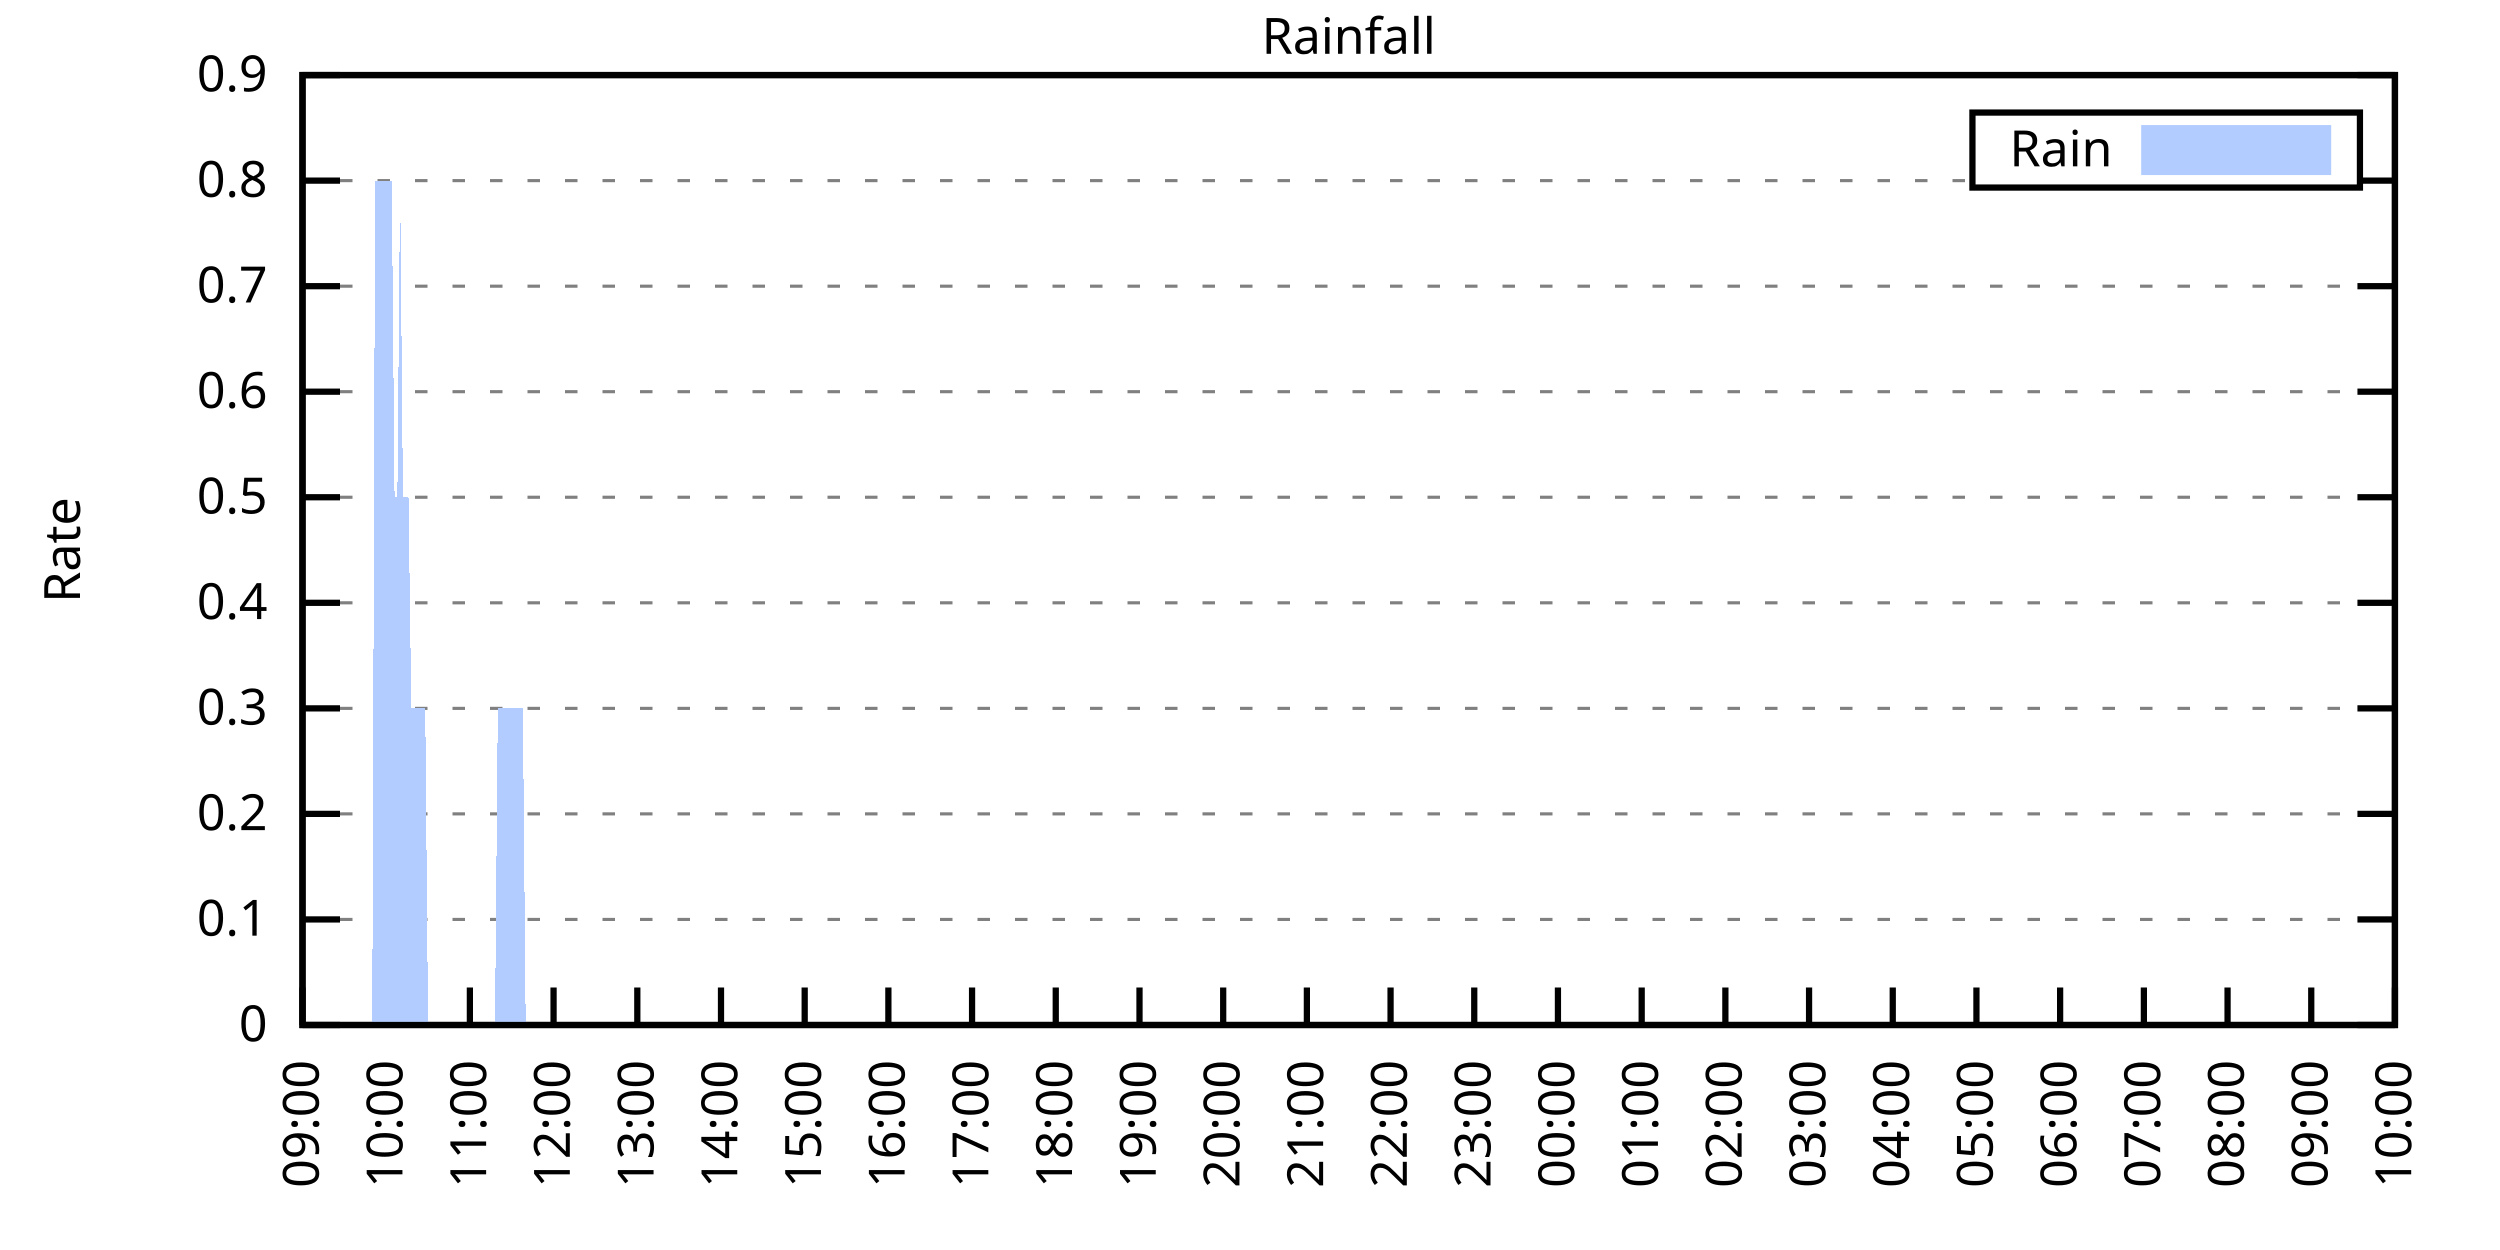
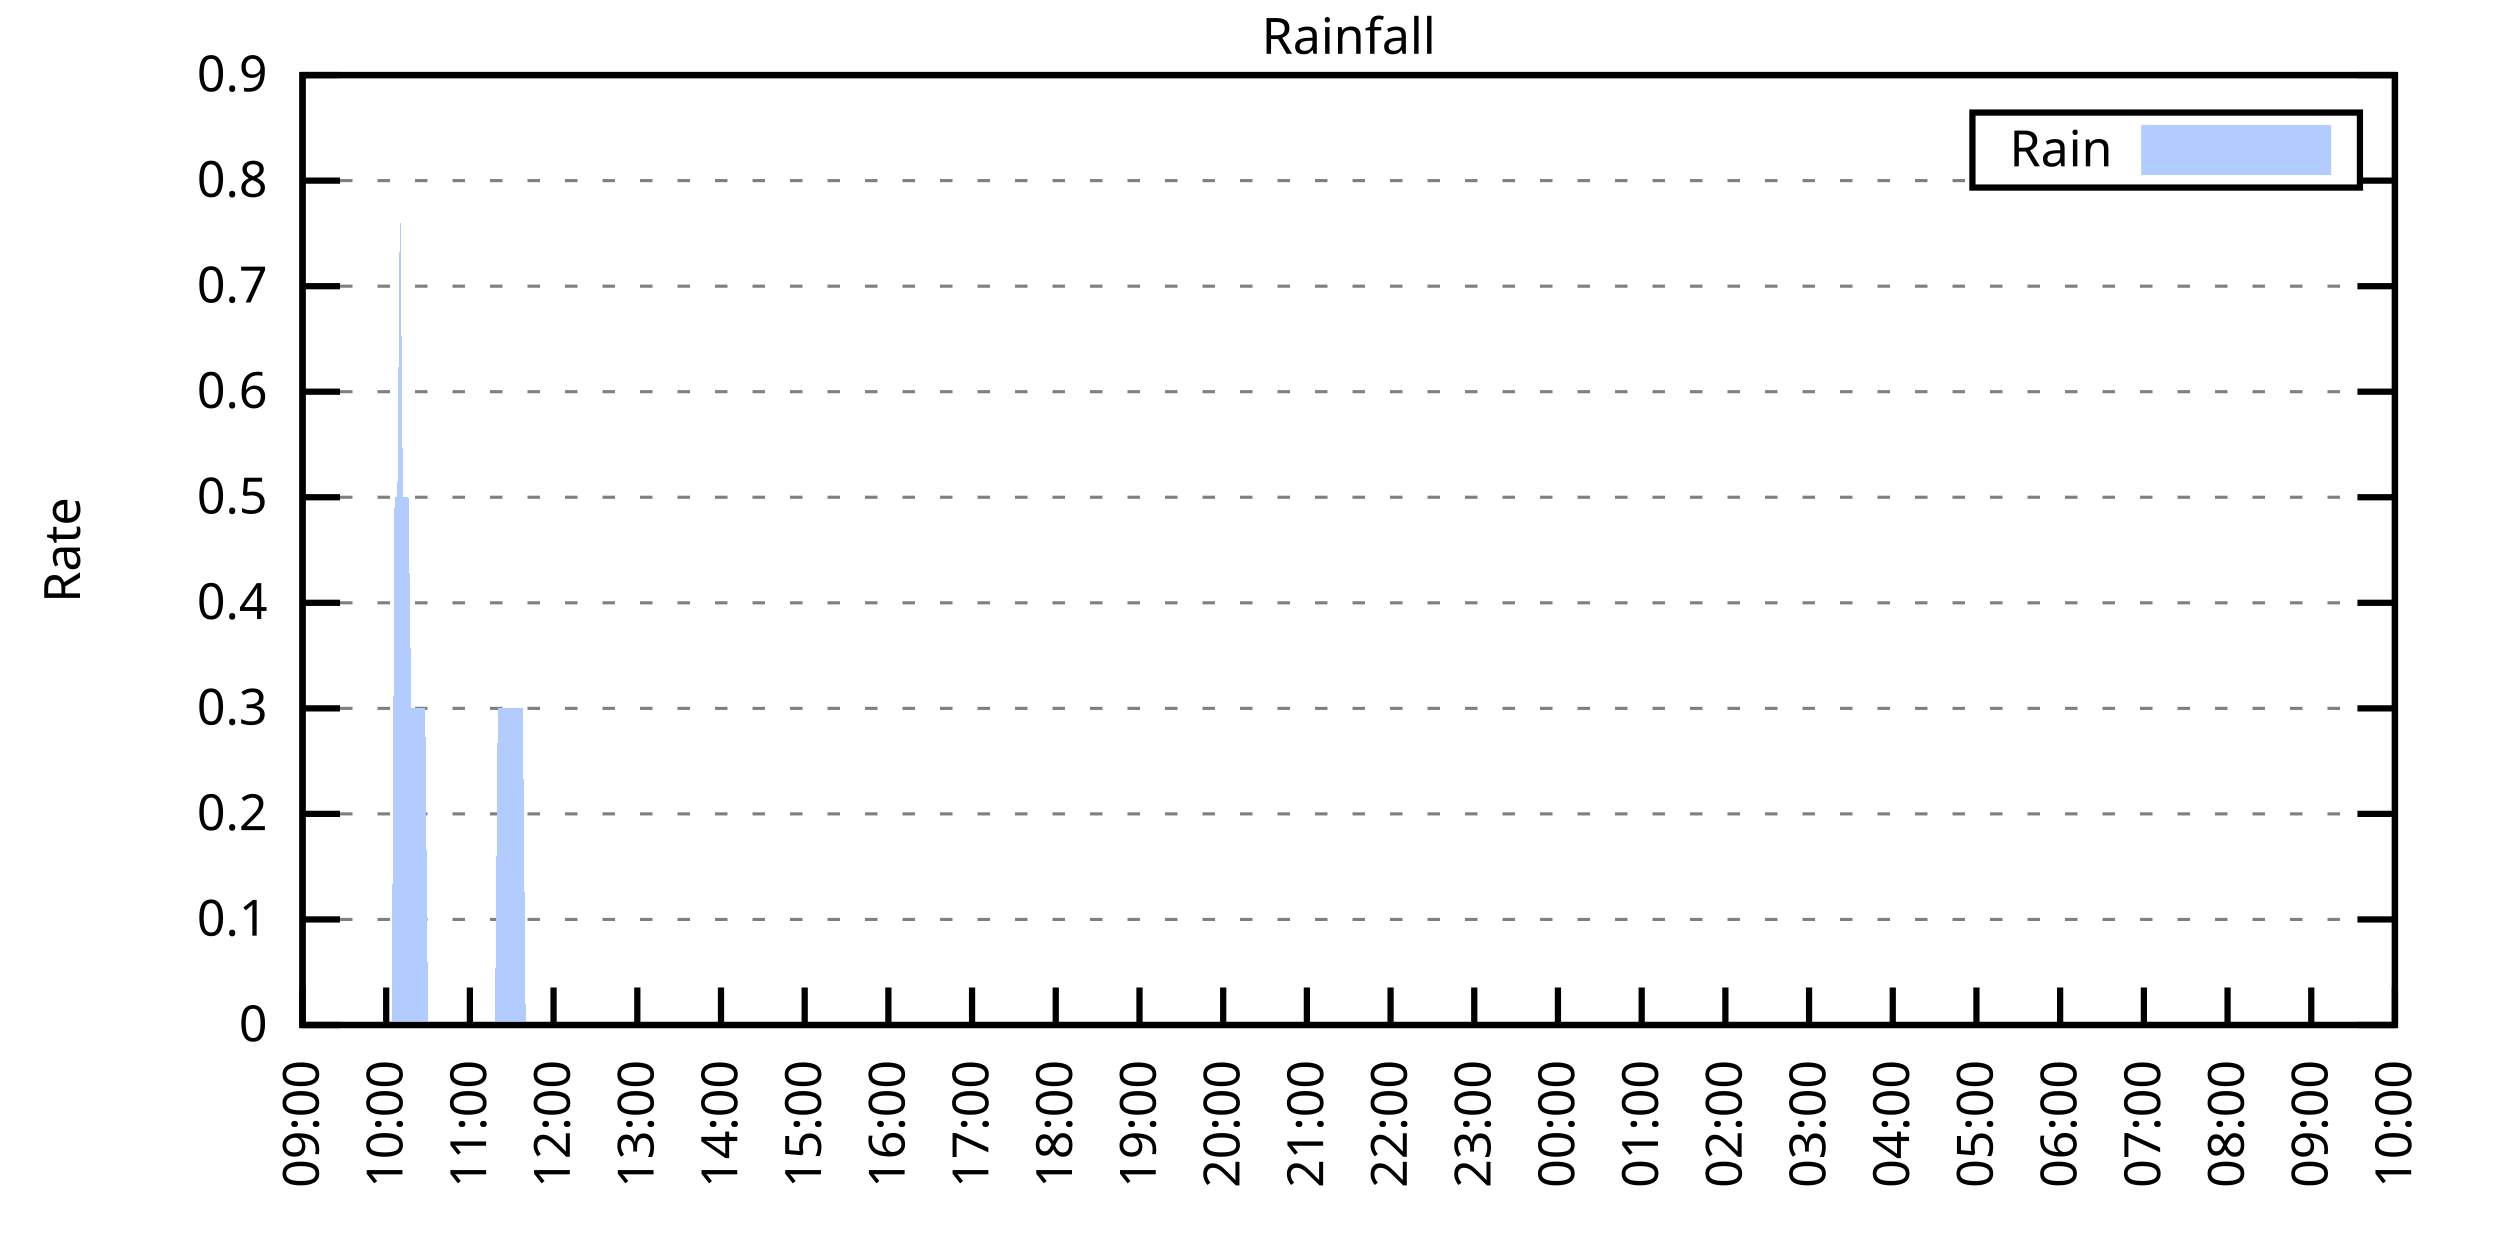
<svg xmlns="http://www.w3.org/2000/svg" xmlns:xlink="http://www.w3.org/1999/xlink" width="400" height="200" viewBox="0 0 400 200">
  <g id="gnuplot_canvas">
    <rect x="0" y="0" width="400" height="200" fill="none" />
    <defs>
      <circle id="gpDot" r="0.5" stroke-width="0.5" stroke="currentColor" />
      <path id="gpPt0" stroke-width="0.333" stroke="currentColor" d="M-1,0 h2 M0,-1 v2" />
      <path id="gpPt1" stroke-width="0.333" stroke="currentColor" d="M-1,-1 L1,1 M1,-1 L-1,1" />
      <path id="gpPt2" stroke-width="0.333" stroke="currentColor" d="M-1,0 L1,0 M0,-1 L0,1 M-1,-1 L1,1 M-1,1 L1,-1" />
      <rect id="gpPt3" stroke-width="0.333" stroke="currentColor" x="-1" y="-1" width="2" height="2" />
      <rect id="gpPt4" stroke-width="0.333" stroke="currentColor" fill="currentColor" x="-1" y="-1" width="2" height="2" />
      <circle id="gpPt5" stroke-width="0.333" stroke="currentColor" cx="0" cy="0" r="1" />
      <use xlink:href="#gpPt5" id="gpPt6" fill="currentColor" stroke="none" />
      <path id="gpPt7" stroke-width="0.333" stroke="currentColor" d="M0,-1.33 L-1.33,0.67 L1.33,0.67 z" />
      <use xlink:href="#gpPt7" id="gpPt8" fill="currentColor" stroke="none" />
      <use xlink:href="#gpPt7" id="gpPt9" stroke="currentColor" transform="rotate(180)" />
      <use xlink:href="#gpPt9" id="gpPt10" fill="currentColor" stroke="none" />
      <use xlink:href="#gpPt3" id="gpPt11" stroke="currentColor" transform="rotate(45)" />
      <use xlink:href="#gpPt11" id="gpPt12" fill="currentColor" stroke="none" />
      <path id="gpPt13" stroke-width="0.333" stroke="currentColor" d="M0,1.330 L1.265,0.411 L0.782,-1.067 L-0.782,-1.076 L-1.265,0.411 z" />
      <use xlink:href="#gpPt13" id="gpPt14" fill="currentColor" stroke="none" />
      <filter id="textbox" filterUnits="objectBoundingBox" x="0" y="0" height="1" width="1">
        <feFlood flood-color="white" flood-opacity="1" result="bgnd" />
        <feComposite in="SourceGraphic" in2="bgnd" operator="atop" />
      </filter>
      <filter id="greybox" filterUnits="objectBoundingBox" x="0" y="0" height="1" width="1">
        <feFlood flood-color="lightgrey" flood-opacity="1" result="grey" />
        <feComposite in="SourceGraphic" in2="grey" operator="atop" />
      </filter>
    </defs>
    <g fill="none" color="white" stroke="currentColor" stroke-width="1.00" stroke-linecap="butt" stroke-linejoin="miter">
</g>
    <g fill="none" color="black" stroke="currentColor" stroke-width="1.00" stroke-linecap="butt" stroke-linejoin="miter">
      <g stroke="none" shape-rendering="crispEdges">
        <polygon fill="rgb(255, 255, 255)" points="48.40,164.00 383.18,164.00 383.18,12.02 48.40,12.02 " />
      </g>
    </g>
    <g fill="none" color="black" stroke="currentColor" stroke-width="1.00" stroke-linecap="butt" stroke-linejoin="miter">
</g>
    <g fill="none" color="black" stroke="black" stroke-width="0.50" stroke-linecap="butt" stroke-linejoin="miter">
</g>
    <g fill="none" color="gray" stroke="currentColor" stroke-width="0.50" stroke-linecap="butt" stroke-linejoin="miter">
      <path stroke="gray" stroke-dasharray="2,4" class="gridline" d="M48.40,164.00 L383.19,164.00  " />
    </g>
    <g fill="none" color="gray" stroke="gray" stroke-width="1.00" stroke-linecap="butt" stroke-linejoin="miter">
</g>
    <g fill="none" color="black" stroke="currentColor" stroke-width="1.00" stroke-linecap="butt" stroke-linejoin="miter">
      <path stroke="black" d="M48.40,164.00 L54.40,164.00 M383.19,164.00 L377.19,164.00  " />
      <g transform="translate(42.80,166.60)" stroke="none" fill="black" font-family="Sans" font-size="8.00" text-anchor="end">
        <text>
          <tspan font-family="Sans"> 0</tspan>
        </text>
      </g>
    </g>
    <g fill="none" color="black" stroke="currentColor" stroke-width="1.00" stroke-linecap="butt" stroke-linejoin="miter">
</g>
    <g fill="none" color="black" stroke="black" stroke-width="0.50" stroke-linecap="butt" stroke-linejoin="miter">
</g>
    <g fill="none" color="gray" stroke="currentColor" stroke-width="0.50" stroke-linecap="butt" stroke-linejoin="miter">
      <path stroke="gray" stroke-dasharray="2,4" class="gridline" d="M48.40,147.11 L383.19,147.11  " />
    </g>
    <g fill="none" color="gray" stroke="gray" stroke-width="1.00" stroke-linecap="butt" stroke-linejoin="miter">
</g>
    <g fill="none" color="black" stroke="currentColor" stroke-width="1.00" stroke-linecap="butt" stroke-linejoin="miter">
      <path stroke="black" d="M48.40,147.11 L54.40,147.11 M383.19,147.11 L377.19,147.11  " />
      <g transform="translate(42.80,149.71)" stroke="none" fill="black" font-family="Sans" font-size="8.00" text-anchor="end">
        <text>
          <tspan font-family="Sans"> 0.1</tspan>
        </text>
      </g>
    </g>
    <g fill="none" color="black" stroke="currentColor" stroke-width="1.00" stroke-linecap="butt" stroke-linejoin="miter">
</g>
    <g fill="none" color="black" stroke="black" stroke-width="0.50" stroke-linecap="butt" stroke-linejoin="miter">
</g>
    <g fill="none" color="gray" stroke="currentColor" stroke-width="0.50" stroke-linecap="butt" stroke-linejoin="miter">
      <path stroke="gray" stroke-dasharray="2,4" class="gridline" d="M48.40,130.22 L383.19,130.22  " />
    </g>
    <g fill="none" color="gray" stroke="gray" stroke-width="1.00" stroke-linecap="butt" stroke-linejoin="miter">
</g>
    <g fill="none" color="black" stroke="currentColor" stroke-width="1.00" stroke-linecap="butt" stroke-linejoin="miter">
      <path stroke="black" d="M48.40,130.22 L54.40,130.22 M383.19,130.22 L377.19,130.22  " />
      <g transform="translate(42.80,132.82)" stroke="none" fill="black" font-family="Sans" font-size="8.00" text-anchor="end">
        <text>
          <tspan font-family="Sans"> 0.2</tspan>
        </text>
      </g>
    </g>
    <g fill="none" color="black" stroke="currentColor" stroke-width="1.00" stroke-linecap="butt" stroke-linejoin="miter">
</g>
    <g fill="none" color="black" stroke="black" stroke-width="0.50" stroke-linecap="butt" stroke-linejoin="miter">
</g>
    <g fill="none" color="gray" stroke="currentColor" stroke-width="0.50" stroke-linecap="butt" stroke-linejoin="miter">
      <path stroke="gray" stroke-dasharray="2,4" class="gridline" d="M48.40,113.34 L383.19,113.34  " />
    </g>
    <g fill="none" color="gray" stroke="gray" stroke-width="1.00" stroke-linecap="butt" stroke-linejoin="miter">
</g>
    <g fill="none" color="black" stroke="currentColor" stroke-width="1.00" stroke-linecap="butt" stroke-linejoin="miter">
      <path stroke="black" d="M48.40,113.34 L54.40,113.34 M383.19,113.34 L377.19,113.34  " />
      <g transform="translate(42.80,115.94)" stroke="none" fill="black" font-family="Sans" font-size="8.00" text-anchor="end">
        <text>
          <tspan font-family="Sans"> 0.3</tspan>
        </text>
      </g>
    </g>
    <g fill="none" color="black" stroke="currentColor" stroke-width="1.00" stroke-linecap="butt" stroke-linejoin="miter">
</g>
    <g fill="none" color="black" stroke="black" stroke-width="0.50" stroke-linecap="butt" stroke-linejoin="miter">
</g>
    <g fill="none" color="gray" stroke="currentColor" stroke-width="0.50" stroke-linecap="butt" stroke-linejoin="miter">
      <path stroke="gray" stroke-dasharray="2,4" class="gridline" d="M48.40,96.45 L383.19,96.45  " />
    </g>
    <g fill="none" color="gray" stroke="gray" stroke-width="1.00" stroke-linecap="butt" stroke-linejoin="miter">
</g>
    <g fill="none" color="black" stroke="currentColor" stroke-width="1.00" stroke-linecap="butt" stroke-linejoin="miter">
      <path stroke="black" d="M48.40,96.45 L54.40,96.45 M383.19,96.45 L377.19,96.45  " />
      <g transform="translate(42.80,99.05)" stroke="none" fill="black" font-family="Sans" font-size="8.00" text-anchor="end">
        <text>
          <tspan font-family="Sans"> 0.4</tspan>
        </text>
      </g>
    </g>
    <g fill="none" color="black" stroke="currentColor" stroke-width="1.00" stroke-linecap="butt" stroke-linejoin="miter">
</g>
    <g fill="none" color="black" stroke="black" stroke-width="0.50" stroke-linecap="butt" stroke-linejoin="miter">
</g>
    <g fill="none" color="gray" stroke="currentColor" stroke-width="0.50" stroke-linecap="butt" stroke-linejoin="miter">
      <path stroke="gray" stroke-dasharray="2,4" class="gridline" d="M48.40,79.56 L383.19,79.56  " />
    </g>
    <g fill="none" color="gray" stroke="gray" stroke-width="1.00" stroke-linecap="butt" stroke-linejoin="miter">
</g>
    <g fill="none" color="black" stroke="currentColor" stroke-width="1.00" stroke-linecap="butt" stroke-linejoin="miter">
      <path stroke="black" d="M48.40,79.56 L54.40,79.56 M383.19,79.56 L377.19,79.56  " />
      <g transform="translate(42.80,82.16)" stroke="none" fill="black" font-family="Sans" font-size="8.00" text-anchor="end">
        <text>
          <tspan font-family="Sans"> 0.5</tspan>
        </text>
      </g>
    </g>
    <g fill="none" color="black" stroke="currentColor" stroke-width="1.00" stroke-linecap="butt" stroke-linejoin="miter">
</g>
    <g fill="none" color="black" stroke="black" stroke-width="0.50" stroke-linecap="butt" stroke-linejoin="miter">
</g>
    <g fill="none" color="gray" stroke="currentColor" stroke-width="0.50" stroke-linecap="butt" stroke-linejoin="miter">
      <path stroke="gray" stroke-dasharray="2,4" class="gridline" d="M48.40,62.67 L383.19,62.67  " />
    </g>
    <g fill="none" color="gray" stroke="gray" stroke-width="1.00" stroke-linecap="butt" stroke-linejoin="miter">
</g>
    <g fill="none" color="black" stroke="currentColor" stroke-width="1.00" stroke-linecap="butt" stroke-linejoin="miter">
      <path stroke="black" d="M48.40,62.67 L54.40,62.67 M383.19,62.67 L377.19,62.67  " />
      <g transform="translate(42.80,65.27)" stroke="none" fill="black" font-family="Sans" font-size="8.00" text-anchor="end">
        <text>
          <tspan font-family="Sans"> 0.6</tspan>
        </text>
      </g>
    </g>
    <g fill="none" color="black" stroke="currentColor" stroke-width="1.00" stroke-linecap="butt" stroke-linejoin="miter">
</g>
    <g fill="none" color="black" stroke="black" stroke-width="0.50" stroke-linecap="butt" stroke-linejoin="miter">
</g>
    <g fill="none" color="gray" stroke="currentColor" stroke-width="0.50" stroke-linecap="butt" stroke-linejoin="miter">
      <path stroke="gray" stroke-dasharray="2,4" class="gridline" d="M48.40,45.79 L383.19,45.79  " />
    </g>
    <g fill="none" color="gray" stroke="gray" stroke-width="1.00" stroke-linecap="butt" stroke-linejoin="miter">
</g>
    <g fill="none" color="black" stroke="currentColor" stroke-width="1.00" stroke-linecap="butt" stroke-linejoin="miter">
      <path stroke="black" d="M48.40,45.79 L54.40,45.79 M383.19,45.79 L377.19,45.79  " />
      <g transform="translate(42.80,48.39)" stroke="none" fill="black" font-family="Sans" font-size="8.00" text-anchor="end">
        <text>
          <tspan font-family="Sans"> 0.7</tspan>
        </text>
      </g>
    </g>
    <g fill="none" color="black" stroke="currentColor" stroke-width="1.00" stroke-linecap="butt" stroke-linejoin="miter">
</g>
    <g fill="none" color="black" stroke="black" stroke-width="0.50" stroke-linecap="butt" stroke-linejoin="miter">
</g>
    <g fill="none" color="gray" stroke="currentColor" stroke-width="0.50" stroke-linecap="butt" stroke-linejoin="miter">
      <path stroke="gray" stroke-dasharray="2,4" class="gridline" d="M48.40,28.90 L315.59,28.90 M377.59,28.90 L383.19,28.90  " />
    </g>
    <g fill="none" color="gray" stroke="gray" stroke-width="1.00" stroke-linecap="butt" stroke-linejoin="miter">
</g>
    <g fill="none" color="black" stroke="currentColor" stroke-width="1.00" stroke-linecap="butt" stroke-linejoin="miter">
      <path stroke="black" d="M48.40,28.90 L54.40,28.90 M383.19,28.90 L377.19,28.90  " />
      <g transform="translate(42.80,31.50)" stroke="none" fill="black" font-family="Sans" font-size="8.00" text-anchor="end">
        <text>
          <tspan font-family="Sans"> 0.8</tspan>
        </text>
      </g>
    </g>
    <g fill="none" color="black" stroke="currentColor" stroke-width="1.00" stroke-linecap="butt" stroke-linejoin="miter">
</g>
    <g fill="none" color="black" stroke="black" stroke-width="0.50" stroke-linecap="butt" stroke-linejoin="miter">
</g>
    <g fill="none" color="gray" stroke="currentColor" stroke-width="0.50" stroke-linecap="butt" stroke-linejoin="miter">
      <path stroke="gray" stroke-dasharray="2,4" class="gridline" d="M48.40,12.01 L383.19,12.01  " />
    </g>
    <g fill="none" color="gray" stroke="gray" stroke-width="1.00" stroke-linecap="butt" stroke-linejoin="miter">
</g>
    <g fill="none" color="black" stroke="currentColor" stroke-width="1.00" stroke-linecap="butt" stroke-linejoin="miter">
      <path stroke="black" d="M48.40,12.01 L54.40,12.01 M383.19,12.01 L377.19,12.01  " />
      <g transform="translate(42.80,14.61)" stroke="none" fill="black" font-family="Sans" font-size="8.00" text-anchor="end">
        <text>
          <tspan font-family="Sans"> 0.9</tspan>
        </text>
      </g>
    </g>
    <g fill="none" color="black" stroke="currentColor" stroke-width="1.00" stroke-linecap="butt" stroke-linejoin="miter">
      <path stroke="black" d="M48.40,164.00 L48.40,158.00  " />
      <g transform="translate(51.00,169.60) rotate(270.00)" stroke="none" fill="black" font-family="Sans" font-size="8.00" text-anchor="end">
        <text>
          <tspan font-family="Sans">09:00</tspan>
        </text>
      </g>
    </g>
    <g fill="none" color="black" stroke="currentColor" stroke-width="1.00" stroke-linecap="butt" stroke-linejoin="miter">
      <path stroke="black" d="M61.79,164.00 L61.79,158.00  " />
      <g transform="translate(64.39,169.60) rotate(270.00)" stroke="none" fill="black" font-family="Sans" font-size="8.00" text-anchor="end">
        <text>
          <tspan font-family="Sans">10:00</tspan>
        </text>
      </g>
    </g>
    <g fill="none" color="black" stroke="currentColor" stroke-width="1.00" stroke-linecap="butt" stroke-linejoin="miter">
      <path stroke="black" d="M75.18,164.00 L75.18,158.00  " />
      <g transform="translate(77.78,169.60) rotate(270.00)" stroke="none" fill="black" font-family="Sans" font-size="8.00" text-anchor="end">
        <text>
          <tspan font-family="Sans">11:00</tspan>
        </text>
      </g>
    </g>
    <g fill="none" color="black" stroke="currentColor" stroke-width="1.00" stroke-linecap="butt" stroke-linejoin="miter">
      <path stroke="black" d="M88.57,164.00 L88.57,158.00  " />
      <g transform="translate(91.17,169.60) rotate(270.00)" stroke="none" fill="black" font-family="Sans" font-size="8.00" text-anchor="end">
        <text>
          <tspan font-family="Sans">12:00</tspan>
        </text>
      </g>
    </g>
    <g fill="none" color="black" stroke="currentColor" stroke-width="1.00" stroke-linecap="butt" stroke-linejoin="miter">
      <path stroke="black" d="M101.97,164.00 L101.97,158.00  " />
      <g transform="translate(104.57,169.60) rotate(270.00)" stroke="none" fill="black" font-family="Sans" font-size="8.00" text-anchor="end">
        <text>
          <tspan font-family="Sans">13:00</tspan>
        </text>
      </g>
    </g>
    <g fill="none" color="black" stroke="currentColor" stroke-width="1.00" stroke-linecap="butt" stroke-linejoin="miter">
      <path stroke="black" d="M115.36,164.00 L115.36,158.00  " />
      <g transform="translate(117.96,169.60) rotate(270.00)" stroke="none" fill="black" font-family="Sans" font-size="8.00" text-anchor="end">
        <text>
          <tspan font-family="Sans">14:00</tspan>
        </text>
      </g>
    </g>
    <g fill="none" color="black" stroke="currentColor" stroke-width="1.00" stroke-linecap="butt" stroke-linejoin="miter">
      <path stroke="black" d="M128.75,164.00 L128.75,158.00  " />
      <g transform="translate(131.35,169.60) rotate(270.00)" stroke="none" fill="black" font-family="Sans" font-size="8.00" text-anchor="end">
        <text>
          <tspan font-family="Sans">15:00</tspan>
        </text>
      </g>
    </g>
    <g fill="none" color="black" stroke="currentColor" stroke-width="1.00" stroke-linecap="butt" stroke-linejoin="miter">
      <path stroke="black" d="M142.14,164.00 L142.14,158.00  " />
      <g transform="translate(144.74,169.60) rotate(270.00)" stroke="none" fill="black" font-family="Sans" font-size="8.00" text-anchor="end">
        <text>
          <tspan font-family="Sans">16:00</tspan>
        </text>
      </g>
    </g>
    <g fill="none" color="black" stroke="currentColor" stroke-width="1.00" stroke-linecap="butt" stroke-linejoin="miter">
      <path stroke="black" d="M155.53,164.00 L155.53,158.00  " />
      <g transform="translate(158.13,169.60) rotate(270.00)" stroke="none" fill="black" font-family="Sans" font-size="8.00" text-anchor="end">
        <text>
          <tspan font-family="Sans">17:00</tspan>
        </text>
      </g>
    </g>
    <g fill="none" color="black" stroke="currentColor" stroke-width="1.00" stroke-linecap="butt" stroke-linejoin="miter">
      <path stroke="black" d="M168.92,164.00 L168.92,158.00  " />
      <g transform="translate(171.52,169.60) rotate(270.00)" stroke="none" fill="black" font-family="Sans" font-size="8.00" text-anchor="end">
        <text>
          <tspan font-family="Sans">18:00</tspan>
        </text>
      </g>
    </g>
    <g fill="none" color="black" stroke="currentColor" stroke-width="1.00" stroke-linecap="butt" stroke-linejoin="miter">
      <path stroke="black" d="M182.32,164.00 L182.32,158.00  " />
      <g transform="translate(184.92,169.60) rotate(270.00)" stroke="none" fill="black" font-family="Sans" font-size="8.00" text-anchor="end">
        <text>
          <tspan font-family="Sans">19:00</tspan>
        </text>
      </g>
    </g>
    <g fill="none" color="black" stroke="currentColor" stroke-width="1.00" stroke-linecap="butt" stroke-linejoin="miter">
      <path stroke="black" d="M195.71,164.00 L195.71,158.00  " />
      <g transform="translate(198.31,169.60) rotate(270.00)" stroke="none" fill="black" font-family="Sans" font-size="8.00" text-anchor="end">
        <text>
          <tspan font-family="Sans">20:00</tspan>
        </text>
      </g>
    </g>
    <g fill="none" color="black" stroke="currentColor" stroke-width="1.00" stroke-linecap="butt" stroke-linejoin="miter">
      <path stroke="black" d="M209.10,164.00 L209.10,158.00  " />
      <g transform="translate(211.70,169.60) rotate(270.00)" stroke="none" fill="black" font-family="Sans" font-size="8.00" text-anchor="end">
        <text>
          <tspan font-family="Sans">21:00</tspan>
        </text>
      </g>
    </g>
    <g fill="none" color="black" stroke="currentColor" stroke-width="1.00" stroke-linecap="butt" stroke-linejoin="miter">
      <path stroke="black" d="M222.49,164.00 L222.49,158.00  " />
      <g transform="translate(225.09,169.60) rotate(270.00)" stroke="none" fill="black" font-family="Sans" font-size="8.00" text-anchor="end">
        <text>
          <tspan font-family="Sans">22:00</tspan>
        </text>
      </g>
    </g>
    <g fill="none" color="black" stroke="currentColor" stroke-width="1.00" stroke-linecap="butt" stroke-linejoin="miter">
      <path stroke="black" d="M235.88,164.00 L235.88,158.00  " />
      <g transform="translate(238.48,169.60) rotate(270.00)" stroke="none" fill="black" font-family="Sans" font-size="8.00" text-anchor="end">
        <text>
          <tspan font-family="Sans">23:00</tspan>
        </text>
      </g>
    </g>
    <g fill="none" color="black" stroke="currentColor" stroke-width="1.00" stroke-linecap="butt" stroke-linejoin="miter">
      <path stroke="black" d="M249.27,164.00 L249.27,158.00  " />
      <g transform="translate(251.87,169.60) rotate(270.00)" stroke="none" fill="black" font-family="Sans" font-size="8.00" text-anchor="end">
        <text>
          <tspan font-family="Sans">00:00</tspan>
        </text>
      </g>
    </g>
    <g fill="none" color="black" stroke="currentColor" stroke-width="1.00" stroke-linecap="butt" stroke-linejoin="miter">
      <path stroke="black" d="M262.67,164.00 L262.67,158.00  " />
      <g transform="translate(265.27,169.60) rotate(270.00)" stroke="none" fill="black" font-family="Sans" font-size="8.00" text-anchor="end">
        <text>
          <tspan font-family="Sans">01:00</tspan>
        </text>
      </g>
    </g>
    <g fill="none" color="black" stroke="currentColor" stroke-width="1.00" stroke-linecap="butt" stroke-linejoin="miter">
      <path stroke="black" d="M276.06,164.00 L276.06,158.00  " />
      <g transform="translate(278.66,169.60) rotate(270.00)" stroke="none" fill="black" font-family="Sans" font-size="8.00" text-anchor="end">
        <text>
          <tspan font-family="Sans">02:00</tspan>
        </text>
      </g>
    </g>
    <g fill="none" color="black" stroke="currentColor" stroke-width="1.00" stroke-linecap="butt" stroke-linejoin="miter">
      <path stroke="black" d="M289.45,164.00 L289.45,158.00  " />
      <g transform="translate(292.05,169.60) rotate(270.00)" stroke="none" fill="black" font-family="Sans" font-size="8.00" text-anchor="end">
        <text>
          <tspan font-family="Sans">03:00</tspan>
        </text>
      </g>
    </g>
    <g fill="none" color="black" stroke="currentColor" stroke-width="1.00" stroke-linecap="butt" stroke-linejoin="miter">
      <path stroke="black" d="M302.84,164.00 L302.84,158.00  " />
      <g transform="translate(305.44,169.60) rotate(270.00)" stroke="none" fill="black" font-family="Sans" font-size="8.00" text-anchor="end">
        <text>
          <tspan font-family="Sans">04:00</tspan>
        </text>
      </g>
    </g>
    <g fill="none" color="black" stroke="currentColor" stroke-width="1.00" stroke-linecap="butt" stroke-linejoin="miter">
      <path stroke="black" d="M316.23,164.00 L316.23,158.00  " />
      <g transform="translate(318.83,169.60) rotate(270.00)" stroke="none" fill="black" font-family="Sans" font-size="8.00" text-anchor="end">
        <text>
          <tspan font-family="Sans">05:00</tspan>
        </text>
      </g>
    </g>
    <g fill="none" color="black" stroke="currentColor" stroke-width="1.00" stroke-linecap="butt" stroke-linejoin="miter">
      <path stroke="black" d="M329.62,164.00 L329.62,158.00  " />
      <g transform="translate(332.22,169.60) rotate(270.00)" stroke="none" fill="black" font-family="Sans" font-size="8.00" text-anchor="end">
        <text>
          <tspan font-family="Sans">06:00</tspan>
        </text>
      </g>
    </g>
    <g fill="none" color="black" stroke="currentColor" stroke-width="1.00" stroke-linecap="butt" stroke-linejoin="miter">
      <path stroke="black" d="M343.02,164.00 L343.02,158.00  " />
      <g transform="translate(345.62,169.60) rotate(270.00)" stroke="none" fill="black" font-family="Sans" font-size="8.00" text-anchor="end">
        <text>
          <tspan font-family="Sans">07:00</tspan>
        </text>
      </g>
    </g>
    <g fill="none" color="black" stroke="currentColor" stroke-width="1.00" stroke-linecap="butt" stroke-linejoin="miter">
      <path stroke="black" d="M356.41,164.00 L356.41,158.00  " />
      <g transform="translate(359.01,169.60) rotate(270.00)" stroke="none" fill="black" font-family="Sans" font-size="8.00" text-anchor="end">
        <text>
          <tspan font-family="Sans">08:00</tspan>
        </text>
      </g>
    </g>
    <g fill="none" color="black" stroke="currentColor" stroke-width="1.00" stroke-linecap="butt" stroke-linejoin="miter">
      <path stroke="black" d="M369.80,164.00 L369.80,158.00  " />
      <g transform="translate(372.40,169.60) rotate(270.00)" stroke="none" fill="black" font-family="Sans" font-size="8.00" text-anchor="end">
        <text>
          <tspan font-family="Sans">09:00</tspan>
        </text>
      </g>
    </g>
    <g fill="none" color="black" stroke="currentColor" stroke-width="1.00" stroke-linecap="butt" stroke-linejoin="miter">
      <path stroke="black" d="M383.19,164.00 L383.19,158.00  " />
      <g transform="translate(385.79,169.60) rotate(270.00)" stroke="none" fill="black" font-family="Sans" font-size="8.00" text-anchor="end">
        <text>
          <tspan font-family="Sans">10:00</tspan>
        </text>
      </g>
    </g>
    <g fill="none" color="black" stroke="currentColor" stroke-width="1.00" stroke-linecap="butt" stroke-linejoin="miter">
</g>
    <g fill="none" color="black" stroke="currentColor" stroke-width="1.00" stroke-linecap="butt" stroke-linejoin="miter">
      <path stroke="black" d="M48.40,12.01 L48.40,164.00 L383.19,164.00 L383.19,12.01 L48.40,12.01 Z  " />
    </g>
    <g fill="none" color="black" stroke="currentColor" stroke-width="1.00" stroke-linecap="butt" stroke-linejoin="miter">
</g>
    <g fill="none" color="black" stroke="currentColor" stroke-width="1.00" stroke-linecap="butt" stroke-linejoin="miter">
      <path stroke="black" d="M315.59,30.01 L315.59,18.01 L377.59,18.01 L377.59,30.01 L315.59,30.01 Z  " />
    </g>
    <g id="Rainfall_plot_1">
      <g fill="none" color="white" stroke="black" stroke-width="2.00" stroke-linecap="butt" stroke-linejoin="miter">
</g>
      <g fill="none" color="black" stroke="currentColor" stroke-width="2.00" stroke-linecap="butt" stroke-linejoin="miter">
        <g transform="translate(337.99,26.61)" stroke="none" fill="black" font-family="Sans" font-size="8.00" text-anchor="end">
          <text>
            <tspan font-family="Sans">Rain</tspan>
          </text>
        </g>
      </g>
      <g fill="none" color="black" stroke="currentColor" stroke-width="2.00" stroke-linecap="butt" stroke-linejoin="miter">
        <g stroke="none" shape-rendering="crispEdges">
          <polygon fill="rgb(178, 204, 255)" points="343.59,27.01 371.99,27.01 371.99,21.01 343.59,21.01 " />
        </g>
        <path stroke="rgb(178, 204, 255)" d="M343.59,27.01 L371.99,27.01 L371.99,21.01 L343.59,21.01 L343.59,27.01 Z  " />
      </g>
      <g fill="none" color="black" stroke="currentColor" stroke-width="2.00" stroke-linecap="butt" stroke-linejoin="miter">
        <g stroke="none" shape-rendering="crispEdges">
-           <polygon fill="rgb(178, 204, 255)" points="55.54,164.00 55.99,164.00 56.43,164.00 56.88,164.00 57.33,164.00 57.77,164.00 58.22,164.00 58.67,164.00 59.11,164.00 59.56,164.00 60.01,28.90 60.45,28.90 60.90,28.90 61.35,28.90 61.79,28.90 62.24,28.90 62.68,28.90 63.13,79.56 63.58,79.56 64.02,28.90 64.47,79.56 64.92,79.56 65.36,79.56 65.81,113.34 66.26,113.34 66.70,113.34 67.15,113.34 67.59,113.34 68.04,113.34 68.49,164.00 68.93,164.00 69.38,164.00 69.83,164.00 70.27,164.00 70.72,164.00 71.17,164.00 71.61,164.00 72.06,164.00 72.50,164.00 72.95,164.00 73.40,164.00 73.84,164.00 74.29,164.00 74.74,164.00 75.18,164.00 75.63,164.00 76.08,164.00 76.52,164.00 76.97,164.00 77.42,164.00 77.86,164.00 78.31,164.00 78.75,164.00 79.20,164.00 79.65,113.34 80.09,113.34 80.54,113.34 80.99,113.34 81.43,113.34 81.88,113.34 82.33,113.34 82.77,113.34 83.22,113.34 83.66,113.34 84.11,164.00 84.56,164.00 85.00,164.00 85.45,164.00 85.90,164.00 86.34,164.00 86.79,164.00 87.24,164.00 87.68,164.00 88.13,164.00 88.57,164.00 89.02,164.00 89.47,164.00 89.91,164.00 90.36,164.00 90.81,164.00 91.25,164.00 91.70,164.00 92.15,164.00 92.59,164.00 93.04,164.00 93.49,164.00 93.93,164.00 94.38,164.00 94.82,164.00 95.27,164.00 95.72,164.00 96.16,164.00 96.61,164.00 97.06,164.00 97.50,164.00 97.95,164.00 98.40,164.00 98.84,164.00 99.29,164.00 99.73,164.00 100.18,164.00 100.63,164.00 101.07,164.00 101.52,164.00 101.97,164.00 102.41,164.00 102.86,164.00 103.31,164.00 103.75,164.00 104.20,164.00 104.64,164.00 105.09,164.00 105.54,164.00 105.98,164.00 106.43,164.00 106.88,164.00 107.32,164.00 107.77,164.00 108.22,164.00 108.66,164.00 109.11,164.00 109.55,164.00 110.00,164.00 110.45,164.00 110.89,164.00 111.34,164.00 111.79,164.00 112.23,164.00 112.68,164.00 113.13,164.00 113.57,164.00 114.02,164.00 114.47,164.00 114.91,164.00 115.36,164.00 115.80,164.00 116.25,164.00 116.70,164.00 117.14,164.00 117.59,164.00 118.04,164.00 118.48,164.00 118.93,164.00 119.38,164.00 119.82,164.00 120.27,164.00 120.71,164.00 121.16,164.00 121.61,164.00 122.05,164.00 122.50,164.00 122.95,164.00 123.39,164.00 123.84,164.00 124.29,164.00 124.73,164.00 125.18,164.00 125.62,164.00 126.07,164.00 126.52,164.00 126.96,164.00 127.41,164.00 127.86,164.00 128.30,164.00 128.75,164.00 129.20,164.00 129.64,164.00 130.09,164.00 130.54,164.00 130.98,164.00 131.43,164.00 131.87,164.00 132.32,164.00 132.77,164.00 133.21,164.00 133.66,164.00 134.11,164.00 134.55,164.00 135.00,164.00 135.45,164.00 135.89,164.00 136.34,164.00 136.78,164.00 137.23,164.00 137.68,164.00 138.12,164.00 138.57,164.00 139.02,164.00 139.46,164.00 139.91,164.00 140.36,164.00 140.80,164.00 141.25,164.00 141.69,164.00 142.14,164.00 142.59,164.00 143.03,164.00 143.48,164.00 143.93,164.00 144.37,164.00 144.82,164.00 145.27,164.00 145.71,164.00 146.16,164.00 146.61,164.00 147.05,164.00 147.50,164.00 147.94,164.00 148.39,164.00 148.84,164.00 149.28,164.00 149.73,164.00 150.18,164.00 150.62,164.00 151.07,164.00 151.52,164.00 151.96,164.00 152.41,164.00 152.85,164.00 153.30,164.00 153.75,164.00 154.19,164.00 154.64,164.00 155.09,164.00 155.53,164.00 155.98,164.00 156.43,164.00 156.87,164.00 157.32,164.00 157.76,164.00 158.21,164.00 158.66,164.00 159.10,164.00 159.55,164.00 160.00,164.00 160.44,164.00 160.89,164.00 161.34,164.00 161.78,164.00 162.23,164.00 162.67,164.00 163.12,164.00 163.57,164.00 164.01,164.00 164.46,164.00 164.91,164.00 165.35,164.00 165.80,164.00 166.25,164.00 166.69,164.00 167.14,164.00 167.59,164.00 168.03,164.00 168.48,164.00 168.92,164.00 169.37,164.00 169.82,164.00 170.26,164.00 170.71,164.00 171.16,164.00 171.60,164.00 172.05,164.00 172.50,164.00 172.94,164.00 173.39,164.00 173.83,164.00 174.28,164.00 174.73,164.00 175.17,164.00 175.62,164.00 176.07,164.00 176.51,164.00 176.96,164.00 177.41,164.00 177.85,164.00 178.30,164.00 178.74,164.00 179.19,164.00 179.64,164.00 180.08,164.00 180.53,164.00 180.98,164.00 181.42,164.00 181.87,164.00 182.32,164.00 182.76,164.00 183.21,164.00 183.66,164.00 184.10,164.00 184.55,164.00 184.99,164.00 185.44,164.00 185.89,164.00 186.33,164.00 186.78,164.00 187.23,164.00 187.67,164.00 188.12,164.00 188.57,164.00 189.01,164.00 189.46,164.00 189.90,164.00 190.35,164.00 190.80,164.00 191.24,164.00 191.69,164.00 192.14,164.00 192.58,164.00 193.03,164.00 193.48,164.00 193.92,164.00 194.37,164.00 194.81,164.00 195.26,164.00 195.71,164.00 196.15,164.00 196.60,164.00 197.05,164.00 197.49,164.00 197.94,164.00 198.39,164.00 198.83,164.00 199.28,164.00 199.73,164.00 200.17,164.00 200.62,164.00 201.06,164.00 201.51,164.00 201.96,164.00 202.40,164.00 202.85,164.00 203.30,164.00 203.74,164.00 204.19,164.00 204.64,164.00 205.08,164.00 205.53,164.00 205.97,164.00 206.42,164.00 206.87,164.00 207.31,164.00 207.76,164.00 208.21,164.00 208.65,164.00 209.10,164.00 209.55,164.00 209.99,164.00 210.44,164.00 210.88,164.00 211.33,164.00 211.78,164.00 212.22,164.00 212.67,164.00 213.12,164.00 213.56,164.00 214.01,164.00 214.46,164.00 214.90,164.00 215.35,164.00 215.80,164.00 216.24,164.00 216.69,164.00 217.13,164.00 217.58,164.00 218.03,164.00 218.47,164.00 218.92,164.00 219.37,164.00 219.81,164.00 220.26,164.00 220.71,164.00 221.15,164.00 221.60,164.00 222.04,164.00 222.49,164.00 222.94,164.00 223.38,164.00 223.83,164.00 224.28,164.00 224.72,164.00 225.17,164.00 225.62,164.00 226.06,164.00 226.51,164.00 226.95,164.00 227.40,164.00 227.85,164.00 228.29,164.00 228.74,164.00 229.19,164.00 229.63,164.00 230.08,164.00 230.53,164.00 230.97,164.00 231.42,164.00 231.86,164.00 232.31,164.00 232.76,164.00 233.20,164.00 233.65,164.00 234.10,164.00 234.54,164.00 234.99,164.00 235.44,164.00 235.88,164.00 236.33,164.00 236.78,164.00 237.22,164.00 237.67,164.00 238.11,164.00 238.56,164.00 239.01,164.00 239.45,164.00 239.90,164.00 240.35,164.00 240.79,164.00 241.24,164.00 241.69,164.00 242.13,164.00 242.58,164.00 243.02,164.00 243.47,164.00 243.92,164.00 244.36,164.00 244.81,164.00 245.26,164.00 245.70,164.00 246.15,164.00 246.60,164.00 247.04,164.00 247.49,164.00 247.93,164.00 248.38,164.00 248.83,164.00 249.27,164.00 249.72,164.00 250.17,164.00 250.61,164.00 251.06,164.00 251.51,164.00 251.95,164.00 252.40,164.00 252.85,164.00 253.29,164.00 253.74,164.00 254.18,164.00 254.63,164.00 255.08,164.00 255.52,164.00 255.97,164.00 256.42,164.00 256.86,164.00 257.31,164.00 257.76,164.00 258.20,164.00 258.65,164.00 259.09,164.00 259.54,164.00 259.99,164.00 260.43,164.00 260.88,164.00 261.33,164.00 261.77,164.00 262.22,164.00 262.67,164.00 263.11,164.00 263.56,164.00 264.00,164.00 264.45,164.00 264.90,164.00 265.34,164.00 265.79,164.00 266.24,164.00 266.68,164.00 267.13,164.00 267.58,164.00 268.02,164.00 268.47,164.00 268.92,164.00 269.36,164.00 269.81,164.00 270.25,164.00 270.70,164.00 271.15,164.00 271.59,164.00 272.04,164.00 272.49,164.00 272.93,164.00 273.38,164.00 273.83,164.00 274.27,164.00 274.72,164.00 275.16,164.00 275.61,164.00 276.06,164.00 276.50,164.00 276.95,164.00 277.40,164.00 277.84,164.00 278.29,164.00 278.74,164.00 279.18,164.00 279.63,164.00 280.07,164.00 280.52,164.00 280.97,164.00 281.41,164.00 281.86,164.00 282.31,164.00 282.75,164.00 283.20,164.00 283.65,164.00 284.09,164.00 284.54,164.00 284.98,164.00 285.43,164.00 285.88,164.00 286.32,164.00 286.77,164.00 287.22,164.00 287.66,164.00 288.11,164.00 288.56,164.00 289.00,164.00 289.45,164.00 289.90,164.00 290.34,164.00 290.79,164.00 291.23,164.00 291.68,164.00 292.13,164.00 292.57,164.00 293.02,164.00 293.47,164.00 293.91,164.00 294.36,164.00 294.81,164.00 295.25,164.00 295.70,164.00 296.14,164.00 296.59,164.00 297.04,164.00 297.48,164.00 297.93,164.00 298.38,164.00 298.82,164.00 299.27,164.00 299.72,164.00 300.16,164.00 300.61,164.00 301.05,164.00 301.50,164.00 301.95,164.00 302.39,164.00 302.84,164.00 303.29,164.00 303.73,164.00 304.18,164.00 304.63,164.00 305.07,164.00 305.52,164.00 305.97,164.00 306.41,164.00 306.86,164.00 307.30,164.00 307.75,164.00 308.20,164.00 308.64,164.00 309.09,164.00 309.54,164.00 309.98,164.00 310.43,164.00 310.88,164.00 311.32,164.00 311.77,164.00 312.21,164.00 312.66,164.00 313.11,164.00 313.55,164.00 314.00,164.00 314.45,164.00 314.89,164.00 315.34,164.00 315.79,164.00 316.23,164.00 316.68,164.00 317.12,164.00 317.57,164.00 318.02,164.00 318.46,164.00 318.91,164.00 319.36,164.00 319.80,164.00 320.25,164.00 320.70,164.00 321.14,164.00 321.59,164.00 322.04,164.00 322.48,164.00 322.93,164.00 323.37,164.00 323.82,164.00 324.27,164.00 324.71,164.00 325.16,164.00 325.61,164.00 326.05,164.00 326.50,164.00 326.95,164.00 327.39,164.00 327.84,164.00 328.28,164.00 328.73,164.00 329.18,164.00 329.62,164.00 330.07,164.00 330.52,164.00 330.96,164.00 331.41,164.00 331.86,164.00 332.30,164.00 332.75,164.00 333.19,164.00 333.64,164.00 334.09,164.00 334.53,164.00 334.98,164.00 335.43,164.00 335.87,164.00 336.32,164.00 336.77,164.00 337.21,164.00 337.66,164.00 338.10,164.00 338.55,164.00 339.00,164.00 339.44,164.00 339.89,164.00 340.34,164.00 340.78,164.00 341.23,164.00 341.68,164.00 342.12,164.00 342.57,164.00 343.02,164.00 343.46,164.00 343.91,164.00 344.35,164.00 344.80,164.00 345.25,164.00 345.69,164.00 346.14,164.00 346.59,164.00 347.03,164.00 347.48,164.00 347.93,164.00 348.37,164.00 348.82,164.00 349.26,164.00 349.71,164.00 350.16,164.00 350.60,164.00 351.05,164.00 351.50,164.00 351.94,164.00 352.39,164.00 352.84,164.00 353.28,164.00 353.73,164.00 354.17,164.00 354.62,164.00 355.07,164.00 355.51,164.00 355.96,164.00 356.41,164.00 356.85,164.00 357.30,164.00 357.75,164.00 358.19,164.00 358.64,164.00 359.09,164.00 359.53,164.00 359.98,164.00 360.42,164.00 360.87,164.00 361.32,164.00 361.76,164.00 362.21,164.00 362.66,164.00 363.10,164.00 363.55,164.00 364.00,164.00 364.44,164.00 364.89,164.00 365.33,164.00 365.78,164.00 366.23,164.00 366.67,164.00 367.12,164.00 367.57,164.00 368.01,164.00 368.46,164.00 368.91,164.00 369.35,164.00 369.80,164.00 370.24,164.00 370.69,164.00 371.14,164.00 371.58,164.00 372.03,164.00 372.48,164.00 372.92,164.00 373.37,164.00 373.82,164.00 374.26,164.00 374.71,164.00 375.16,164.00 375.60,164.00 376.05,164.00 376.49,164.00 376.49,164.00 55.54,164.00 " />
+           <polygon fill="rgb(178, 204, 255)" points="58.67,164.00 59.11,164.00 59.56,164.00 60.01,164.00 60.45,164.00 60.90,164.00 61.35,164.00 61.79,164.00 62.24,164.00 62.68,164.00 63.13,79.56 63.58,79.56 64.02,28.90 64.47,79.56 64.92,79.56 65.36,79.56 65.81,113.34 66.26,113.34 66.70,113.34 67.15,113.34 67.59,113.34 68.04,113.34 68.49,164.00 68.93,164.00 69.38,164.00 69.83,164.00 70.27,164.00 70.72,164.00 71.17,164.00 71.61,164.00 72.06,164.00 72.50,164.00 72.95,164.00 73.40,164.00 73.84,164.00 74.29,164.00 74.74,164.00 75.18,164.00 75.63,164.00 76.08,164.00 76.52,164.00 76.97,164.00 77.42,164.00 77.86,164.00 78.31,164.00 78.75,164.00 79.20,164.00 79.65,113.34 80.09,113.34 80.54,113.34 80.99,113.34 81.43,113.34 81.88,113.34 82.33,113.34 82.77,113.34 83.22,113.34 83.66,113.34 84.11,164.00 84.56,164.00 85.00,164.00 85.45,164.00 85.90,164.00 86.34,164.00 86.79,164.00 87.24,164.00 87.68,164.00 88.13,164.00 88.57,164.00 89.02,164.00 89.47,164.00 89.91,164.00 90.36,164.00 90.81,164.00 91.25,164.00 91.70,164.00 92.15,164.00 92.59,164.00 93.04,164.00 93.49,164.00 93.93,164.00 94.38,164.00 94.82,164.00 95.27,164.00 95.72,164.00 96.16,164.00 96.61,164.00 97.06,164.00 97.50,164.00 97.95,164.00 98.40,164.00 98.84,164.00 99.29,164.00 99.73,164.00 100.18,164.00 100.63,164.00 101.07,164.00 101.52,164.00 101.97,164.00 102.41,164.00 102.86,164.00 103.31,164.00 103.75,164.00 104.20,164.00 104.64,164.00 105.09,164.00 105.54,164.00 105.98,164.00 106.43,164.00 106.88,164.00 107.32,164.00 107.77,164.00 108.22,164.00 108.66,164.00 109.11,164.00 109.55,164.00 110.00,164.00 110.45,164.00 110.89,164.00 111.34,164.00 111.79,164.00 112.23,164.00 112.68,164.00 113.13,164.00 113.57,164.00 114.02,164.00 114.47,164.00 114.91,164.00 115.36,164.00 115.80,164.00 116.25,164.00 116.70,164.00 117.14,164.00 117.59,164.00 118.04,164.00 118.48,164.00 118.93,164.00 119.38,164.00 119.82,164.00 120.27,164.00 120.71,164.00 121.16,164.00 121.61,164.00 122.05,164.00 122.50,164.00 122.95,164.00 123.39,164.00 123.84,164.00 124.29,164.00 124.73,164.00 125.18,164.00 125.62,164.00 126.07,164.00 126.52,164.00 126.96,164.00 127.41,164.00 127.86,164.00 128.30,164.00 128.75,164.00 129.20,164.00 129.64,164.00 130.09,164.00 130.54,164.00 130.98,164.00 131.43,164.00 131.87,164.00 132.32,164.00 132.77,164.00 133.21,164.00 133.66,164.00 134.11,164.00 134.55,164.00 135.00,164.00 135.45,164.00 135.89,164.00 136.34,164.00 136.78,164.00 137.23,164.00 137.68,164.00 138.12,164.00 138.57,164.00 139.02,164.00 139.46,164.00 139.91,164.00 140.36,164.00 140.80,164.00 141.25,164.00 141.69,164.00 142.14,164.00 142.59,164.00 143.03,164.00 143.48,164.00 143.93,164.00 144.37,164.00 144.82,164.00 145.27,164.00 145.71,164.00 146.16,164.00 146.61,164.00 147.05,164.00 147.50,164.00 147.94,164.00 148.39,164.00 148.84,164.00 149.28,164.00 149.73,164.00 150.18,164.00 150.62,164.00 151.07,164.00 151.52,164.00 151.96,164.00 152.41,164.00 152.85,164.00 153.30,164.00 153.75,164.00 154.19,164.00 154.64,164.00 155.09,164.00 155.53,164.00 155.98,164.00 156.43,164.00 156.87,164.00 157.32,164.00 157.76,164.00 158.21,164.00 158.66,164.00 159.10,164.00 159.55,164.00 160.00,164.00 160.44,164.00 160.89,164.00 161.34,164.00 161.78,164.00 162.23,164.00 162.67,164.00 163.12,164.00 163.57,164.00 164.01,164.00 164.46,164.00 164.91,164.00 165.35,164.00 165.80,164.00 166.25,164.00 166.69,164.00 167.14,164.00 167.59,164.00 168.03,164.00 168.48,164.00 168.92,164.00 169.37,164.00 169.82,164.00 170.26,164.00 170.71,164.00 171.16,164.00 171.60,164.00 172.05,164.00 172.50,164.00 172.94,164.00 173.39,164.00 173.83,164.00 174.28,164.00 174.73,164.00 175.17,164.00 175.62,164.00 176.07,164.00 176.51,164.00 176.96,164.00 177.41,164.00 177.85,164.00 178.30,164.00 178.74,164.00 179.19,164.00 179.64,164.00 180.08,164.00 180.53,164.00 180.98,164.00 181.42,164.00 181.87,164.00 182.32,164.00 182.76,164.00 183.21,164.00 183.66,164.00 184.10,164.00 184.55,164.00 184.99,164.00 185.44,164.00 185.89,164.00 186.33,164.00 186.78,164.00 187.23,164.00 187.67,164.00 188.12,164.00 188.57,164.00 189.01,164.00 189.46,164.00 189.90,164.00 190.35,164.00 190.80,164.00 191.24,164.00 191.69,164.00 192.14,164.00 192.58,164.00 193.03,164.00 193.48,164.00 193.92,164.00 194.37,164.00 194.81,164.00 195.26,164.00 195.71,164.00 196.15,164.00 196.60,164.00 197.05,164.00 197.49,164.00 197.94,164.00 198.39,164.00 198.83,164.00 199.28,164.00 199.73,164.00 200.17,164.00 200.62,164.00 201.06,164.00 201.51,164.00 201.96,164.00 202.40,164.00 202.85,164.00 203.30,164.00 203.74,164.00 204.19,164.00 204.64,164.00 205.08,164.00 205.53,164.00 205.97,164.00 206.42,164.00 206.87,164.00 207.31,164.00 207.76,164.00 208.21,164.00 208.65,164.00 209.10,164.00 209.55,164.00 209.99,164.00 210.44,164.00 210.88,164.00 211.33,164.00 211.78,164.00 212.22,164.00 212.67,164.00 213.12,164.00 213.56,164.00 214.01,164.00 214.46,164.00 214.90,164.00 215.35,164.00 215.80,164.00 216.24,164.00 216.69,164.00 217.13,164.00 217.58,164.00 218.03,164.00 218.47,164.00 218.92,164.00 219.37,164.00 219.81,164.00 220.26,164.00 220.71,164.00 221.15,164.00 221.60,164.00 222.04,164.00 222.49,164.00 222.94,164.00 223.38,164.00 223.83,164.00 224.28,164.00 224.72,164.00 225.17,164.00 225.62,164.00 226.06,164.00 226.51,164.00 226.95,164.00 227.40,164.00 227.85,164.00 228.29,164.00 228.74,164.00 229.19,164.00 229.63,164.00 230.08,164.00 230.53,164.00 230.97,164.00 231.42,164.00 231.86,164.00 232.31,164.00 232.76,164.00 233.20,164.00 233.65,164.00 234.10,164.00 234.54,164.00 234.99,164.00 235.44,164.00 235.88,164.00 236.33,164.00 236.78,164.00 237.22,164.00 237.67,164.00 238.11,164.00 238.56,164.00 239.01,164.00 239.45,164.00 239.90,164.00 240.35,164.00 240.79,164.00 241.24,164.00 241.69,164.00 242.13,164.00 242.58,164.00 243.02,164.00 243.47,164.00 243.92,164.00 244.36,164.00 244.81,164.00 245.26,164.00 245.70,164.00 246.15,164.00 246.60,164.00 247.04,164.00 247.49,164.00 247.93,164.00 248.38,164.00 248.83,164.00 249.27,164.00 249.72,164.00 250.17,164.00 250.61,164.00 251.06,164.00 251.51,164.00 251.95,164.00 252.40,164.00 252.85,164.00 253.29,164.00 253.74,164.00 254.18,164.00 254.63,164.00 255.08,164.00 255.52,164.00 255.97,164.00 256.42,164.00 256.86,164.00 257.31,164.00 257.76,164.00 258.20,164.00 258.65,164.00 259.09,164.00 259.54,164.00 259.99,164.00 260.43,164.00 260.88,164.00 261.33,164.00 261.77,164.00 262.22,164.00 262.67,164.00 263.11,164.00 263.56,164.00 264.00,164.00 264.45,164.00 264.90,164.00 265.34,164.00 265.79,164.00 266.24,164.00 266.68,164.00 267.13,164.00 267.58,164.00 268.02,164.00 268.47,164.00 268.92,164.00 269.36,164.00 269.81,164.00 270.25,164.00 270.70,164.00 271.15,164.00 271.59,164.00 272.04,164.00 272.49,164.00 272.93,164.00 273.38,164.00 273.83,164.00 274.27,164.00 274.72,164.00 275.16,164.00 275.61,164.00 276.06,164.00 276.50,164.00 276.95,164.00 277.40,164.00 277.84,164.00 278.29,164.00 278.74,164.00 279.18,164.00 279.63,164.00 280.07,164.00 280.52,164.00 280.97,164.00 281.41,164.00 281.86,164.00 282.31,164.00 282.75,164.00 283.20,164.00 283.65,164.00 284.09,164.00 284.54,164.00 284.98,164.00 285.43,164.00 285.88,164.00 286.32,164.00 286.77,164.00 287.22,164.00 287.66,164.00 288.11,164.00 288.56,164.00 289.00,164.00 289.45,164.00 289.90,164.00 290.34,164.00 290.79,164.00 291.23,164.00 291.68,164.00 292.13,164.00 292.57,164.00 293.02,164.00 293.47,164.00 293.91,164.00 294.36,164.00 294.81,164.00 295.25,164.00 295.70,164.00 296.14,164.00 296.59,164.00 297.04,164.00 297.48,164.00 297.93,164.00 298.38,164.00 298.82,164.00 299.27,164.00 299.72,164.00 300.16,164.00 300.61,164.00 301.05,164.00 301.50,164.00 301.95,164.00 302.39,164.00 302.84,164.00 303.29,164.00 303.73,164.00 304.18,164.00 304.63,164.00 305.07,164.00 305.52,164.00 305.97,164.00 306.41,164.00 306.86,164.00 307.30,164.00 307.75,164.00 308.20,164.00 308.64,164.00 309.09,164.00 309.54,164.00 309.98,164.00 310.43,164.00 310.88,164.00 311.32,164.00 311.77,164.00 312.21,164.00 312.66,164.00 313.11,164.00 313.55,164.00 314.00,164.00 314.45,164.00 314.89,164.00 315.34,164.00 315.79,164.00 316.23,164.00 316.68,164.00 317.12,164.00 317.57,164.00 318.02,164.00 318.46,164.00 318.91,164.00 319.36,164.00 319.80,164.00 320.25,164.00 320.70,164.00 321.14,164.00 321.59,164.00 322.04,164.00 322.48,164.00 322.93,164.00 323.37,164.00 323.82,164.00 324.27,164.00 324.71,164.00 325.16,164.00 325.61,164.00 326.05,164.00 326.50,164.00 326.95,164.00 327.39,164.00 327.84,164.00 328.28,164.00 328.73,164.00 329.18,164.00 329.62,164.00 330.07,164.00 330.52,164.00 330.96,164.00 331.41,164.00 331.86,164.00 332.30,164.00 332.75,164.00 333.19,164.00 333.64,164.00 334.09,164.00 334.53,164.00 334.98,164.00 335.43,164.00 335.87,164.00 336.32,164.00 336.77,164.00 337.21,164.00 337.66,164.00 338.10,164.00 338.55,164.00 339.00,164.00 339.44,164.00 339.89,164.00 340.34,164.00 340.78,164.00 341.23,164.00 341.68,164.00 342.12,164.00 342.57,164.00 343.02,164.00 343.46,164.00 343.91,164.00 344.35,164.00 344.80,164.00 345.25,164.00 345.69,164.00 346.14,164.00 346.59,164.00 347.03,164.00 347.48,164.00 347.93,164.00 348.37,164.00 348.82,164.00 349.26,164.00 349.71,164.00 350.16,164.00 350.60,164.00 351.05,164.00 351.50,164.00 351.94,164.00 352.39,164.00 352.84,164.00 353.28,164.00 353.73,164.00 354.17,164.00 354.62,164.00 355.07,164.00 355.51,164.00 355.96,164.00 356.41,164.00 356.85,164.00 357.30,164.00 357.75,164.00 358.19,164.00 358.64,164.00 359.09,164.00 359.53,164.00 359.98,164.00 360.42,164.00 360.87,164.00 361.32,164.00 361.76,164.00 362.21,164.00 362.66,164.00 363.10,164.00 363.55,164.00 364.00,164.00 364.44,164.00 364.89,164.00 365.33,164.00 365.78,164.00 366.23,164.00 366.67,164.00 367.12,164.00 367.57,164.00 368.01,164.00 368.46,164.00 368.91,164.00 369.35,164.00 369.80,164.00 370.24,164.00 370.69,164.00 371.14,164.00 371.58,164.00 372.03,164.00 372.48,164.00 372.92,164.00 373.37,164.00 373.82,164.00 374.26,164.00 374.71,164.00 375.16,164.00 375.60,164.00 376.05,164.00 376.49,164.00 376.94,164.00 377.39,164.00 377.83,164.00 378.28,164.00 378.73,164.00 379.17,164.00 379.62,164.00 379.62,164.00 58.67,164.00 " />
        </g>
      </g>
    </g>
    <g fill="none" color="black" stroke="currentColor" stroke-width="2.00" stroke-linecap="butt" stroke-linejoin="miter">
</g>
    <g fill="none" color="black" stroke="black" stroke-width="1.00" stroke-linecap="butt" stroke-linejoin="miter">
</g>
    <g fill="none" color="black" stroke="currentColor" stroke-width="1.00" stroke-linecap="butt" stroke-linejoin="miter">
      <path stroke="black" d="M48.40,12.01 L48.40,164.00 L383.19,164.00 L383.19,12.01 L48.40,12.01 Z  " />
      <g transform="translate(12.80,88.01) rotate(270.00)" stroke="none" fill="black" font-family="Sans" font-size="8.00" text-anchor="middle">
        <text>
          <tspan font-family="Sans">Rate</tspan>
        </text>
      </g>
    </g>
    <g fill="none" color="black" stroke="currentColor" stroke-width="1.00" stroke-linecap="butt" stroke-linejoin="miter">
</g>
    <g fill="none" color="black" stroke="currentColor" stroke-width="1.00" stroke-linecap="butt" stroke-linejoin="miter">
      <g transform="translate(215.79,8.61)" stroke="none" fill="black" font-family="Sans" font-size="8.00" text-anchor="middle">
        <text>
          <tspan font-family="Sans">Rainfall</tspan>
        </text>
      </g>
    </g>
    <g fill="none" color="black" stroke="currentColor" stroke-width="1.00" stroke-linecap="butt" stroke-linejoin="miter">
</g>
  </g>
</svg>
